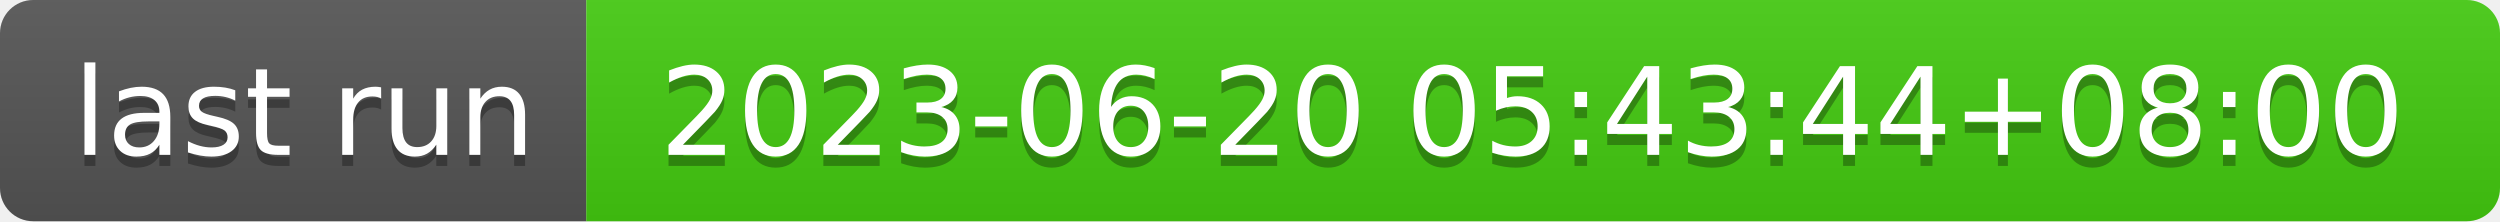
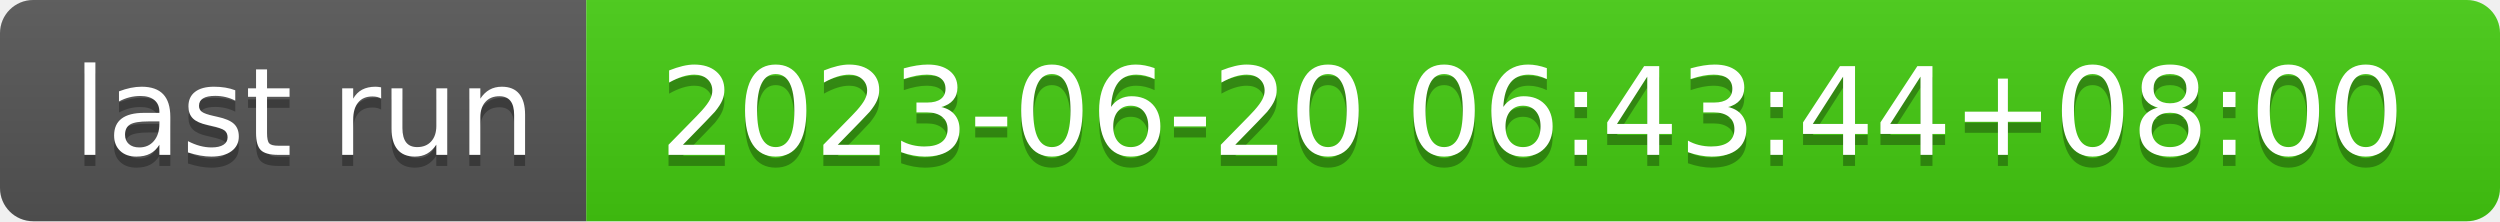
- <svg xmlns="http://www.w3.org/2000/svg" width="226" height="20" role="img" aria-label="last run: 2023-06-20 05:43:44+08:00">
+ <svg xmlns="http://www.w3.org/2000/svg" width="226" height="20" role="img" aria-label="last run: 2023-06-20 06:43:44+08:00">
  <linearGradient id="s" x2="0" y2="100%">
    <stop offset="0" stop-color="#bbb" stop-opacity=".1" />
    <stop offset="1" stop-opacity=".1" />
  </linearGradient>
  <clipPath id="r">
    <rect width="226" height="20" rx="3" fill="#fff" />
  </clipPath>
  <g clip-path="url(#r)">
    <rect width="53" height="20" fill="#555" />
    <rect x="53" width="173" height="20" fill="#4c1" />
    <rect width="226" height="20" fill="url(#s)" />
  </g>
  <g fill="#fff" text-anchor="middle" font-family="Verdana,Geneva,DejaVu Sans,sans-serif" text-rendering="geometricPrecision" font-size="110">
    <text aria-hidden="true" x="275" y="150" fill="#010101" fill-opacity=".3" transform="scale(.1)" textLength="430">last run</text>
    <text x="275" y="140" transform="scale(.1)" fill="#fff" textLength="430">last run</text>
-     <text aria-hidden="true" x="1385" y="150" fill="#010101" fill-opacity=".3" transform="scale(.1)" textLength="1630">2023-06-20 05:43:44+08:00</text>
-     <text x="1385" y="140" transform="scale(.1)" fill="#fff" textLength="1630">2023-06-20 05:43:44+08:00</text>
+     <text aria-hidden="true" x="1385" y="150" fill="#010101" fill-opacity=".3" transform="scale(.1)" textLength="1630">2023-06-20 06:43:44+08:00</text>
+     <text x="1385" y="140" transform="scale(.1)" fill="#fff" textLength="1630">2023-06-20 06:43:44+08:00</text>
  </g>
</svg>
